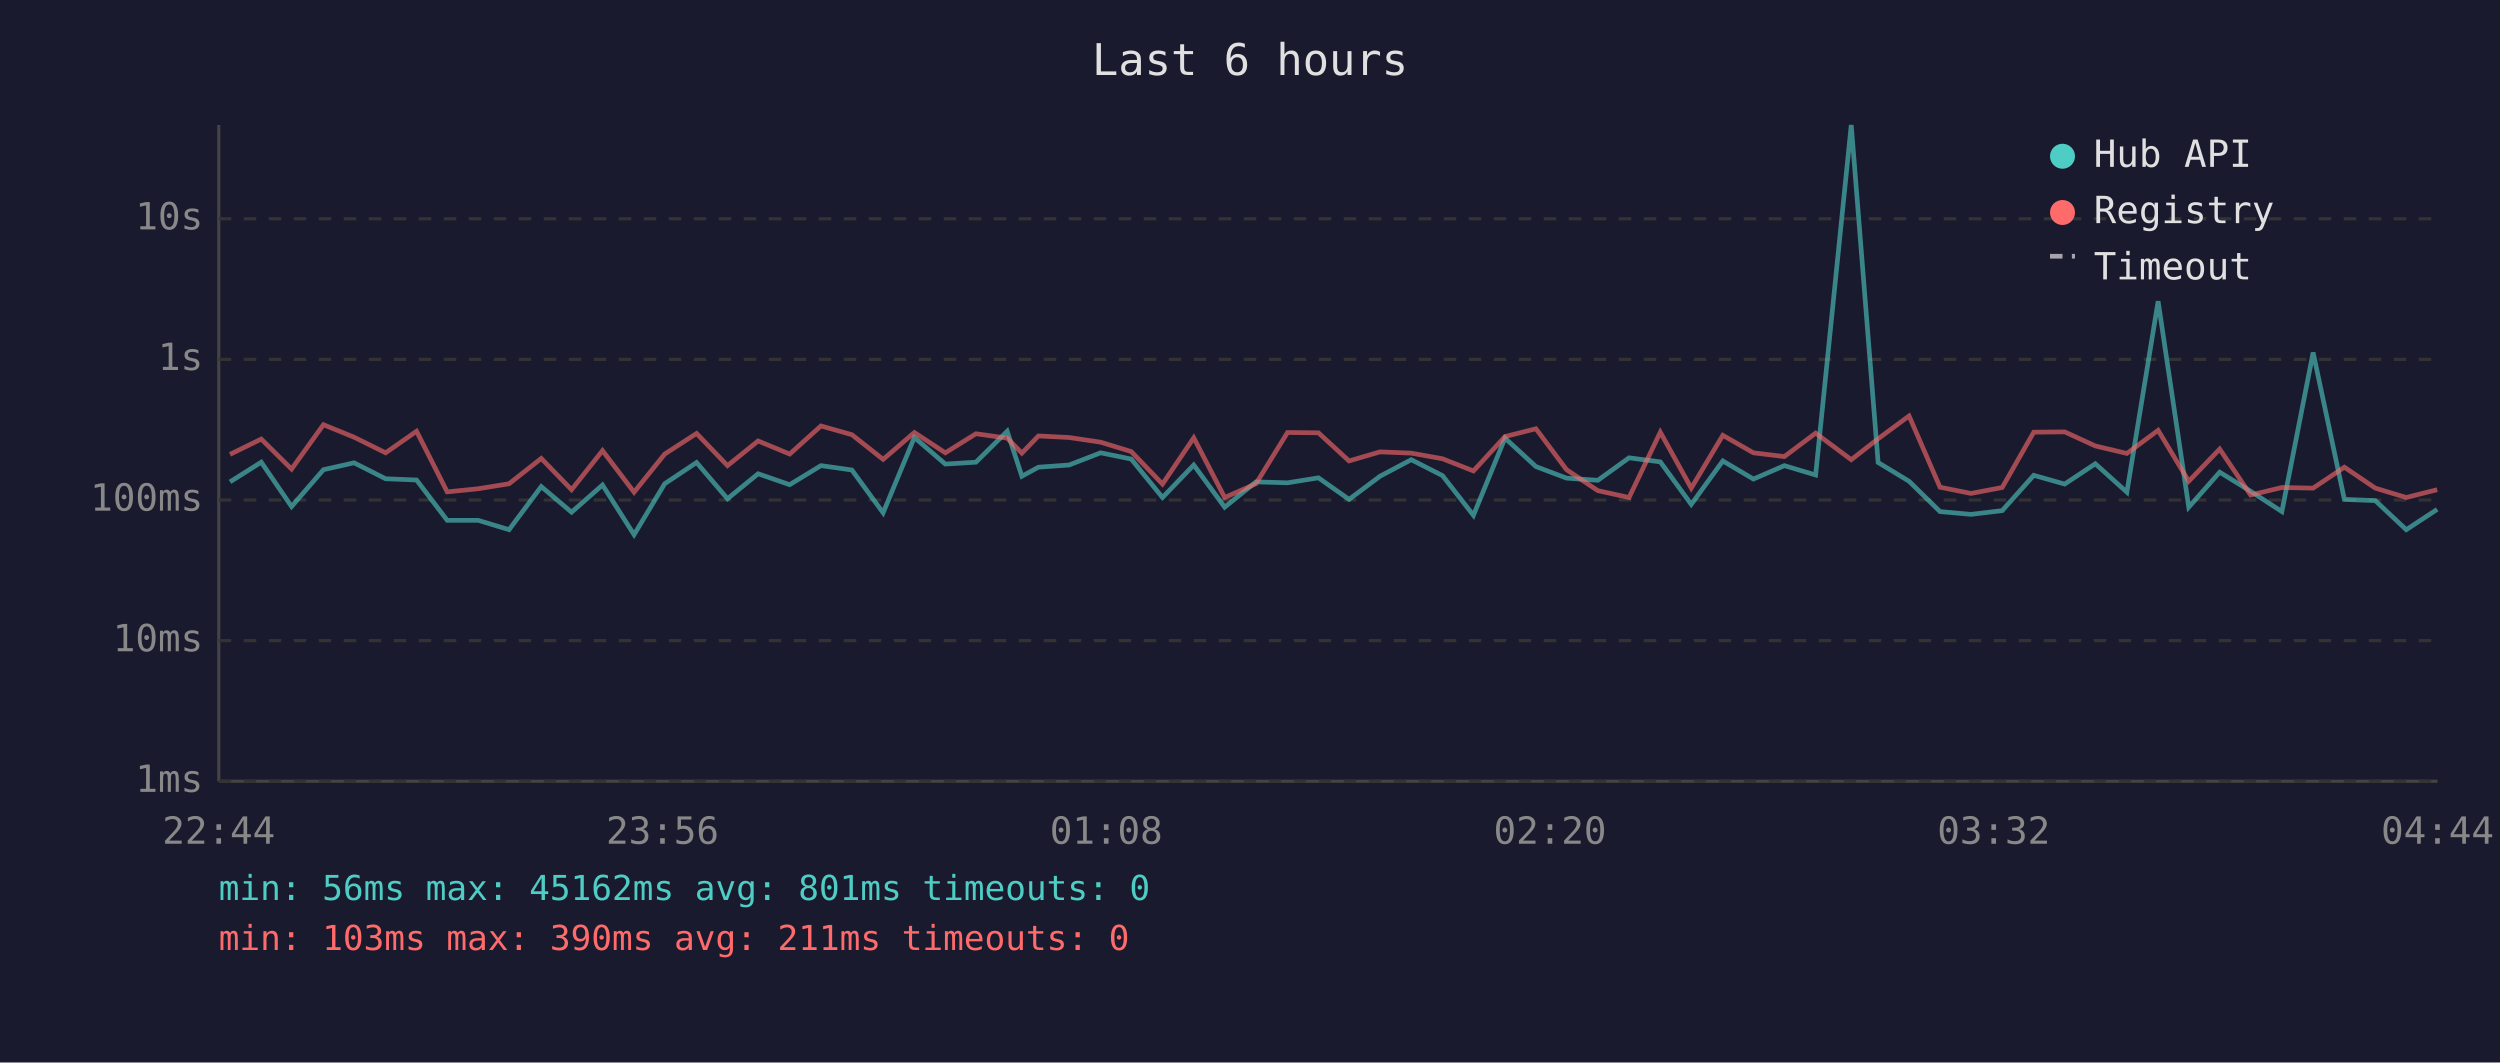
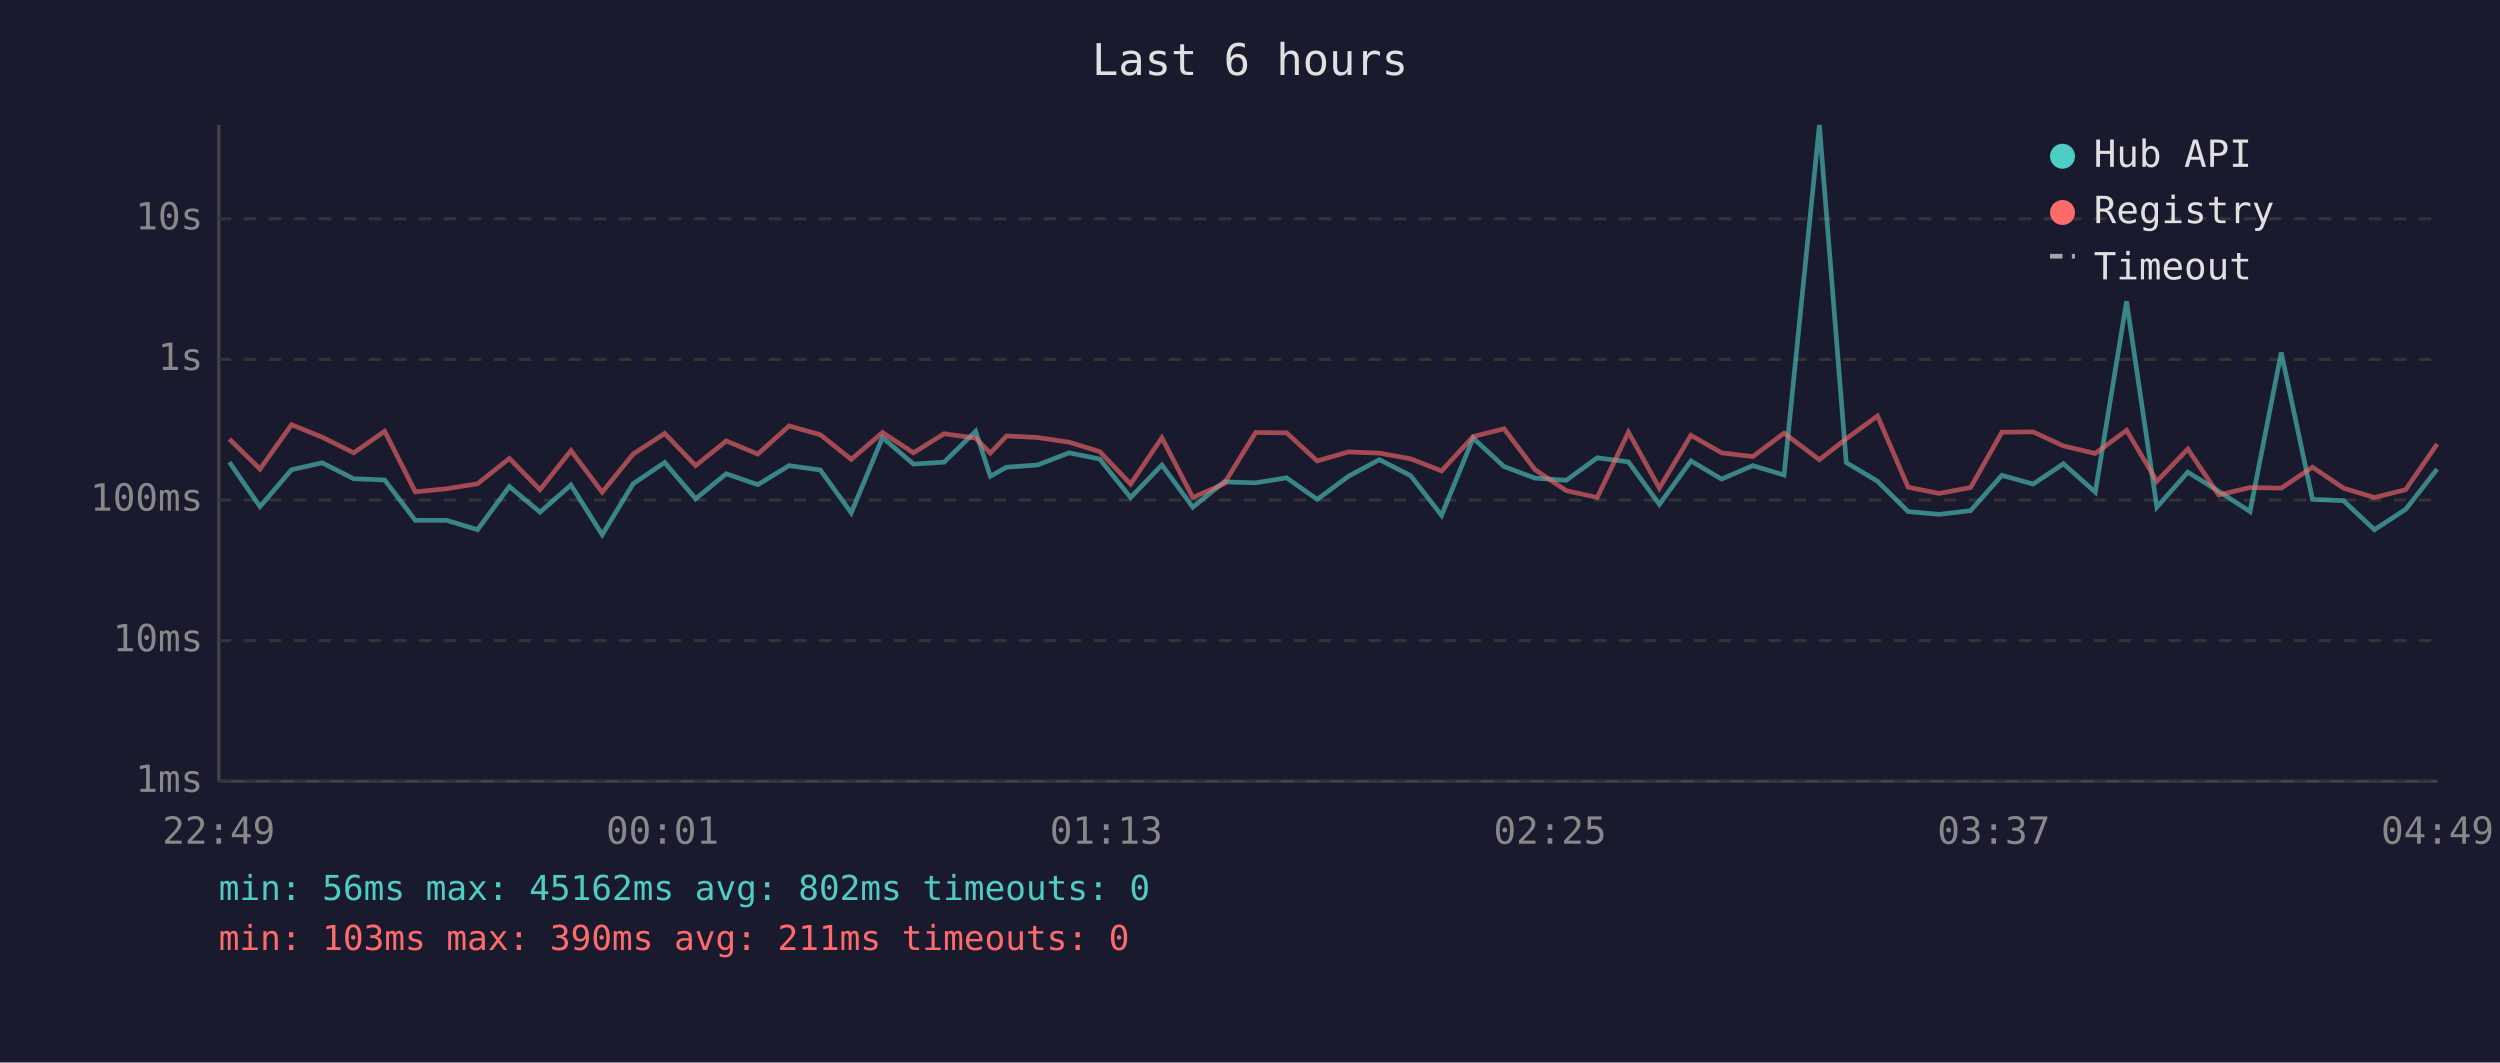
<svg xmlns="http://www.w3.org/2000/svg" viewBox="0 0 800 340" font-family="monospace" font-size="12">
  <rect width="800" height="340" fill="#1a1a2e" />
  <text x="400" y="24" fill="#e0e0e0" font-size="14" text-anchor="middle">Last 6 hours</text>
  <line x1="70" y1="40" x2="70" y2="250" stroke="#444" stroke-width="1" />
  <line x1="70" y1="250" x2="780" y2="250" stroke="#444" stroke-width="1" />
  <line x1="70" y1="250" x2="780" y2="250" stroke="#333" stroke-width="1" stroke-dasharray="4" />
  <text x="65" y="250" fill="#888" text-anchor="end" dominant-baseline="middle">1ms</text>
  <line x1="70" y1="205" x2="780" y2="205" stroke="#333" stroke-width="1" stroke-dasharray="4" />
  <text x="65" y="205" fill="#888" text-anchor="end" dominant-baseline="middle">10ms</text>
  <line x1="70" y1="160" x2="780" y2="160" stroke="#333" stroke-width="1" stroke-dasharray="4" />
  <text x="65" y="160" fill="#888" text-anchor="end" dominant-baseline="middle">100ms</text>
  <line x1="70" y1="115" x2="780" y2="115" stroke="#333" stroke-width="1" stroke-dasharray="4" />
  <text x="65" y="115" fill="#888" text-anchor="end" dominant-baseline="middle">1s</text>
  <line x1="70" y1="70" x2="780" y2="70" stroke="#333" stroke-width="1" stroke-dasharray="4" />
  <text x="65" y="70" fill="#888" text-anchor="end" dominant-baseline="middle">10s</text>
-   <text x="70" y="270" fill="#888" text-anchor="middle">22:44</text>
-   <text x="212" y="270" fill="#888" text-anchor="middle">23:56</text>
-   <text x="354" y="270" fill="#888" text-anchor="middle">01:08</text>
-   <text x="496" y="270" fill="#888" text-anchor="middle">02:20</text>
-   <text x="638" y="270" fill="#888" text-anchor="middle">03:32</text>
-   <text x="780" y="270" fill="#888" text-anchor="middle">04:44</text>
-   <polyline points="73.6,154.2 83.6,147.9 93.3,162.1 103.5,150.3 113.3,148.1 123.4,153.2 133.3,153.6 143.1,166.5 153.0,166.5 162.9,169.5 173.2,155.7 182.9,163.9 192.8,155.2 202.9,171.1 212.7,154.8 222.9,148.0 232.8,159.6 242.6,151.6 252.7,155.1 262.7,149.0 272.6,150.4 282.6,164.1 292.6,140.0 302.5,148.5 312.3,147.9 322.3,138.0 327.0,152.4 332.3,149.5 342.1,148.8 352.2,144.9 362.0,146.9 372.0,159.2 382.0,148.8 391.9,162.3 401.9,154.2 412.0,154.5 421.9,152.9 431.7,159.8 441.6,152.4 451.6,147.1 461.6,152.2 471.5,164.9 481.6,140.2 491.5,149.3 501.3,153.0 511.3,153.7 521.3,146.5 531.3,147.8 541.2,161.4 551.3,147.5 561.1,153.3 571.0,149.0 581.0,152.0 592.4,40.0 601.0,148.0 610.9,154.0 620.8,163.7 630.7,164.6 640.7,163.4 650.8,152.1 660.7,154.9 670.5,148.4 680.6,157.5 690.6,96.4 700.4,162.3 710.3,151.1 720.2,157.2 730.2,163.7 740.2,112.8 750.2,159.8 760.1,160.2 770.0,169.5 779.9,163.0" fill="none" stroke="#4ecdc4" stroke-width="1.5" opacity="0.6" />
-   <polyline points="73.6,145.4 83.6,140.5 93.3,150.1 103.5,135.9 113.3,139.9 123.4,144.9 133.3,138.0 143.1,157.4 153.0,156.4 162.9,154.8 173.2,146.7 182.9,156.7 192.8,144.2 202.9,157.5 212.7,145.3 222.9,138.7 232.8,149.0 242.6,141.1 252.7,145.3 262.7,136.3 272.6,139.1 282.6,147.0 292.6,138.4 302.5,144.9 312.3,138.8 322.3,140.2 327.0,145.0 332.3,139.5 342.1,140.0 352.2,141.5 362.0,144.5 372.0,154.9 382.0,140.1 391.9,159.2 401.9,154.8 412.0,138.4 421.9,138.5 431.7,147.5 441.6,144.6 451.6,145.0 461.6,146.8 471.5,150.7 481.6,139.7 491.5,137.2 501.3,150.3 511.3,157.0 521.3,159.2 531.3,138.3 541.2,156.2 551.3,139.3 561.1,144.9 571.0,146.1 581.0,138.6 592.4,147.1 601.0,140.4 610.9,133.1 620.8,155.9 630.7,157.9 640.7,156.0 650.8,138.3 660.7,138.2 670.5,142.7 680.6,145.1 690.6,137.7 700.4,154.0 710.3,143.7 720.2,158.4 730.2,156.0 740.2,156.2 750.2,149.5 760.1,156.2 770.0,159.2 779.9,156.7" fill="none" stroke="#ff6b6b" stroke-width="1.5" opacity="0.6" />
+   <text x="70" y="270" fill="#888" text-anchor="middle">22:49</text>
+   <text x="212" y="270" fill="#888" text-anchor="middle">00:01</text>
+   <text x="354" y="270" fill="#888" text-anchor="middle">01:13</text>
+   <text x="496" y="270" fill="#888" text-anchor="middle">02:25</text>
+   <text x="638" y="270" fill="#888" text-anchor="middle">03:37</text>
+   <text x="780" y="270" fill="#888" text-anchor="middle">04:49</text>
+   <polyline points="73.4,147.9 83.2,162.1 93.3,150.3 103.1,148.1 113.2,153.2 123.1,153.6 132.9,166.5 142.9,166.5 152.8,169.5 163.0,155.7 172.8,163.9 182.7,155.2 192.7,171.1 202.6,154.8 212.7,148.0 222.6,159.6 232.4,151.6 242.5,155.1 252.5,149.0 262.5,150.4 272.4,164.1 282.4,140.0 292.3,148.5 302.1,147.9 312.2,138.0 316.9,152.4 322.1,149.5 332.0,148.8 342.1,144.9 351.9,146.9 361.8,159.2 371.8,148.8 381.7,162.3 391.7,154.2 401.8,154.5 411.7,152.9 421.5,159.8 431.5,152.4 441.4,147.1 451.4,152.2 461.3,164.9 471.4,140.2 481.3,149.3 491.2,153.0 501.2,153.7 511.1,146.5 521.1,147.8 531.0,161.4 541.1,147.5 550.9,153.3 560.9,149.0 570.9,152.0 582.2,40.0 590.8,148.0 600.8,154.0 610.6,163.7 620.5,164.6 630.6,163.4 640.6,152.1 650.6,154.9 660.3,148.4 670.5,157.5 680.5,96.4 690.2,162.3 700.1,151.1 710.0,157.2 720.0,163.7 730.0,112.8 740.0,159.8 749.9,160.2 759.8,169.5 769.8,163.0 779.9,150.1" fill="none" stroke="#4ecdc4" stroke-width="1.5" opacity="0.6" />
+   <polyline points="73.4,140.5 83.2,150.1 93.3,135.9 103.1,139.9 113.2,144.9 123.1,138.0 132.9,157.4 142.9,156.4 152.8,154.8 163.0,146.7 172.8,156.7 182.7,144.2 192.7,157.5 202.6,145.3 212.7,138.7 222.6,149.0 232.4,141.1 242.5,145.3 252.5,136.3 262.5,139.1 272.4,147.0 282.4,138.4 292.3,144.9 302.1,138.8 312.2,140.2 316.9,145.0 322.1,139.5 332.0,140.0 342.1,141.5 351.9,144.5 361.8,154.9 371.8,140.1 381.7,159.2 391.7,154.8 401.8,138.4 411.7,138.5 421.5,147.5 431.5,144.6 441.4,145.0 451.4,146.8 461.3,150.7 471.4,139.7 481.3,137.2 491.2,150.3 501.2,157.0 511.1,159.2 521.1,138.3 531.0,156.2 541.1,139.3 550.9,144.9 560.9,146.1 570.9,138.6 582.2,147.1 590.8,140.4 600.8,133.1 610.6,155.9 620.5,157.9 630.6,156.0 640.6,138.3 650.6,138.2 660.3,142.7 670.5,145.1 680.5,137.7 690.2,154.0 700.1,143.7 710.0,158.4 720.0,156.0 730.0,156.2 740.0,149.5 749.9,156.2 759.8,159.2 769.8,156.7 779.9,142.1" fill="none" stroke="#ff6b6b" stroke-width="1.5" opacity="0.6" />
  <circle cx="660" cy="50" r="4" fill="#4ecdc4" />
  <text x="670" y="50" fill="#e0e0e0" dominant-baseline="middle">Hub API</text>
  <circle cx="660" cy="68" r="4" fill="#ff6b6b" />
  <text x="670" y="68" fill="#e0e0e0" dominant-baseline="middle">Registry</text>
  <line x1="656" y1="82" x2="664" y2="82" stroke="#e0e0e0" stroke-width="1.5" stroke-dasharray="4,3" opacity="0.7" />
  <text x="670" y="86" fill="#e0e0e0" dominant-baseline="middle">Timeout</text>
-   <text x="70" y="288" fill="#4ecdc4" font-size="11">min: 56ms  max: 45162ms  avg: 801ms  timeouts: 0</text>
+   <text x="70" y="288" fill="#4ecdc4" font-size="11">min: 56ms  max: 45162ms  avg: 802ms  timeouts: 0</text>
  <text x="70" y="304" fill="#ff6b6b" font-size="11">min: 103ms  max: 390ms  avg: 211ms  timeouts: 0</text>
</svg>
